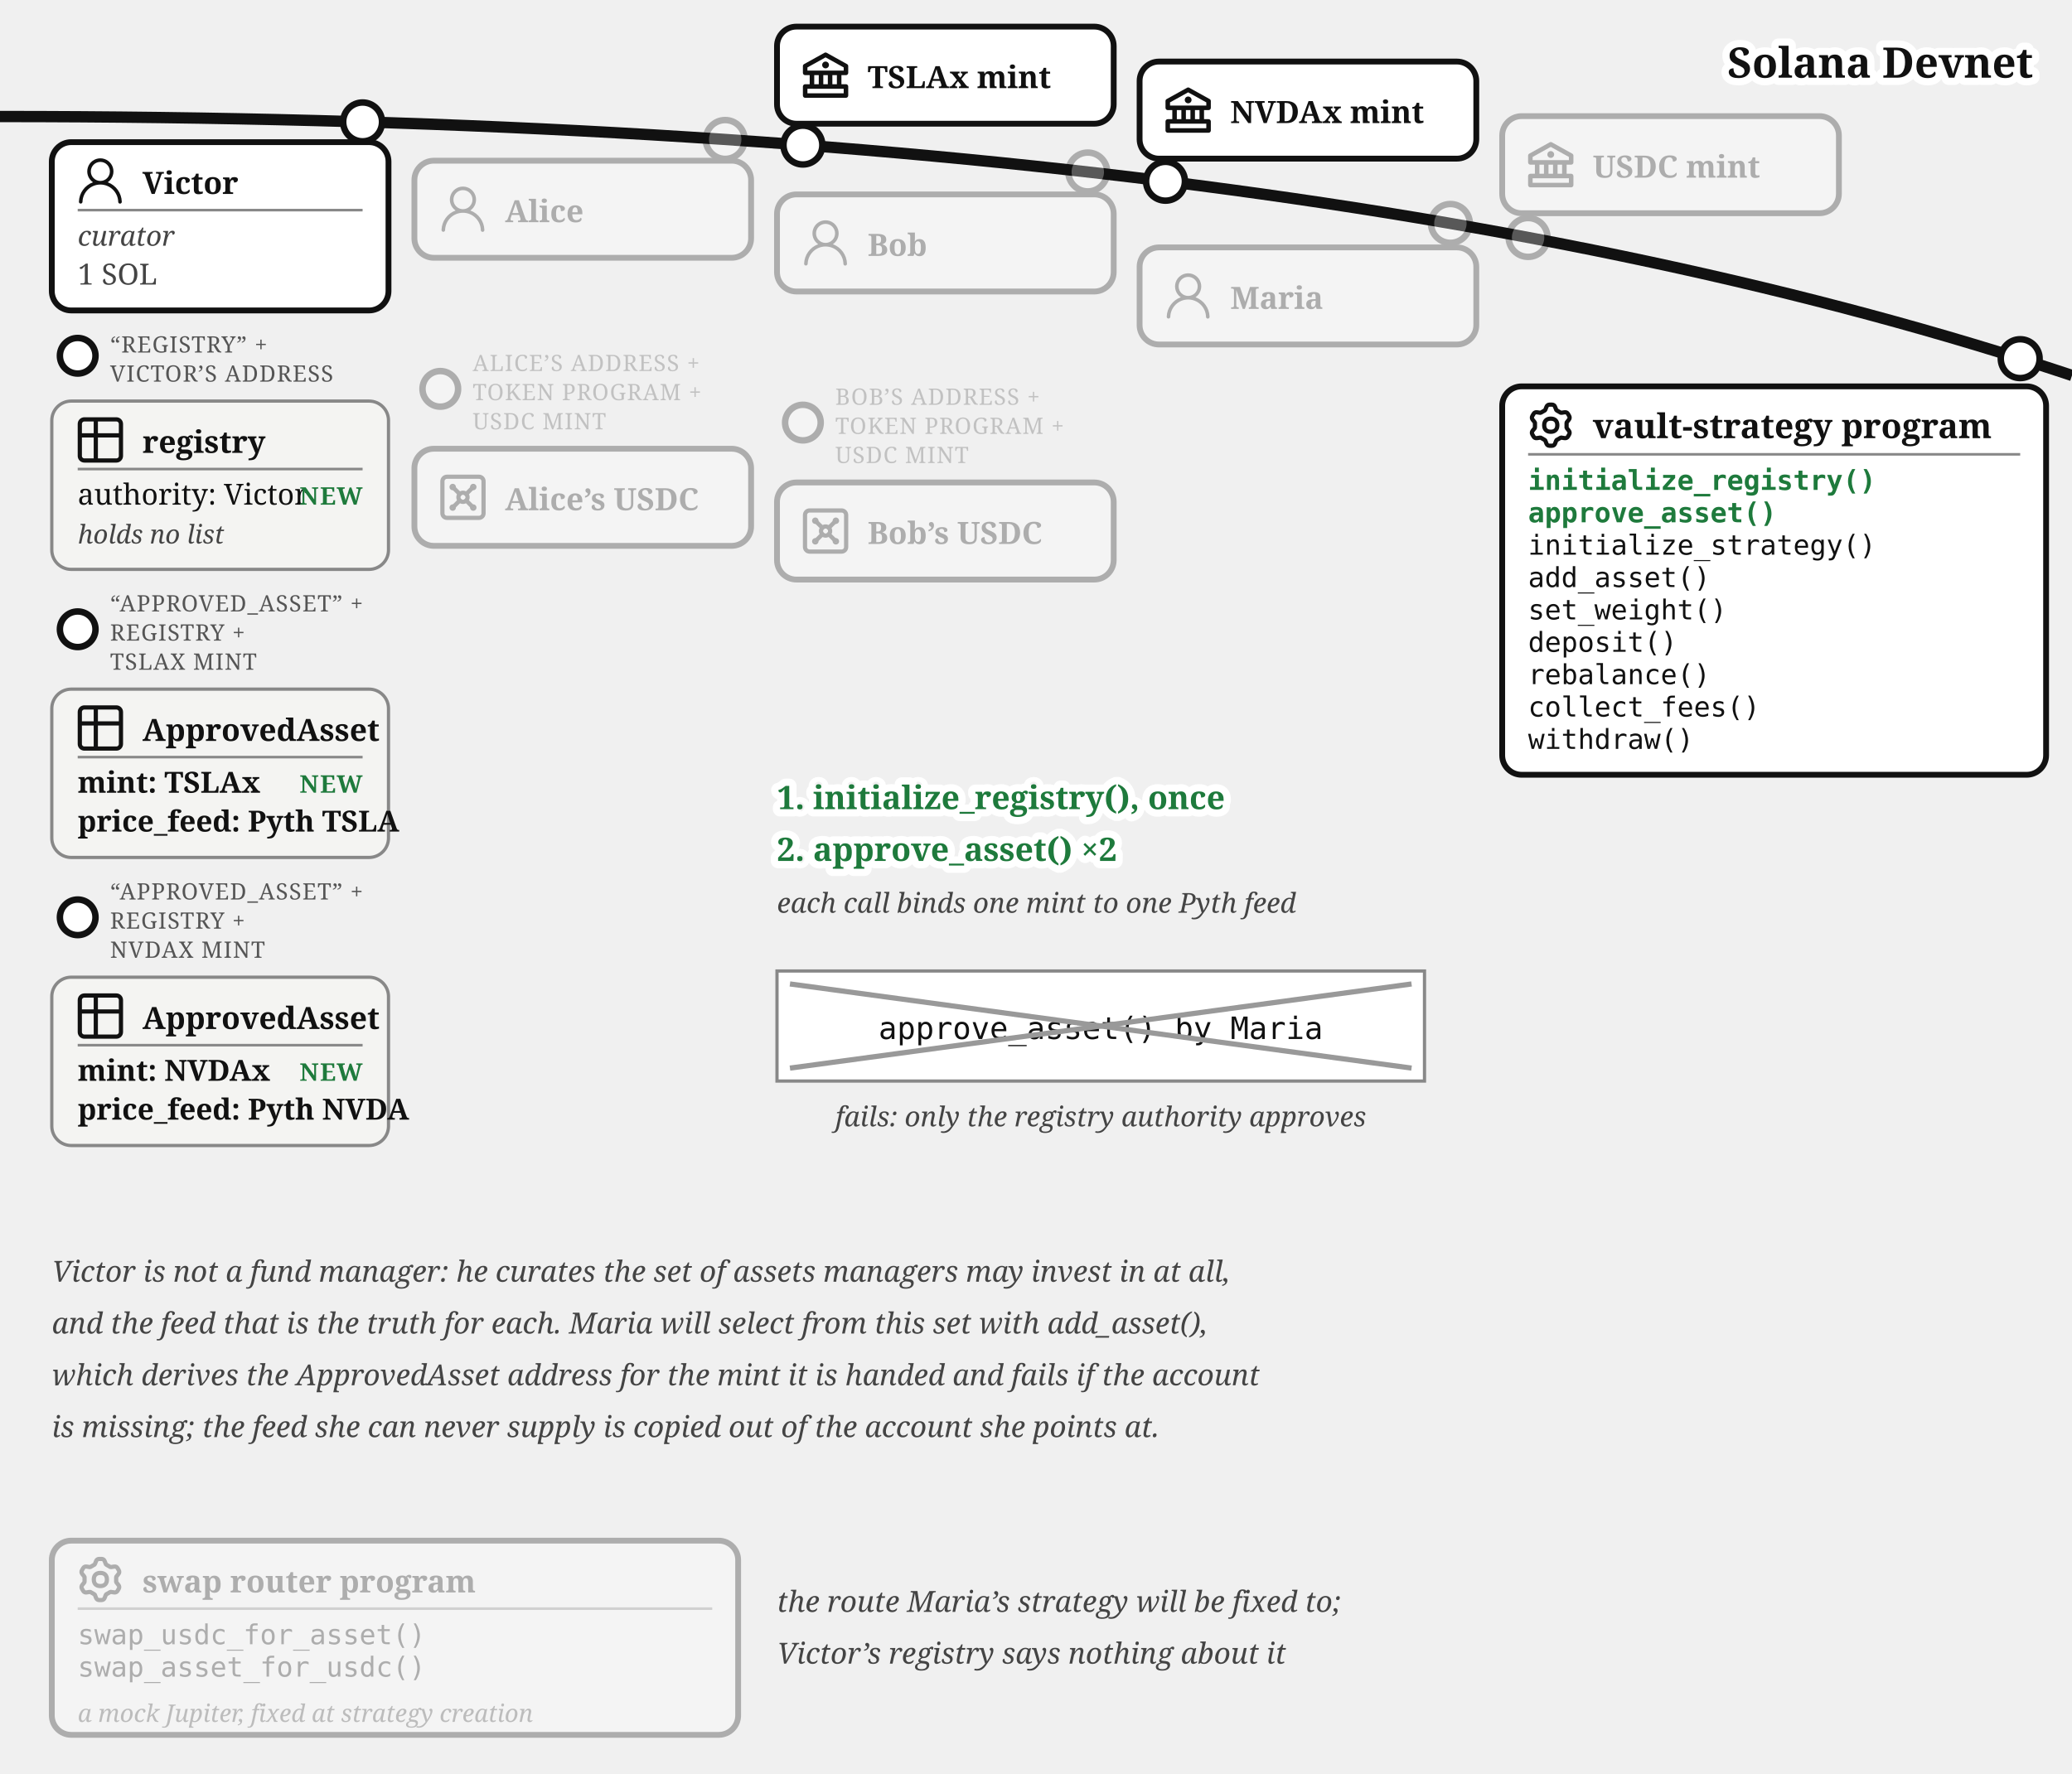
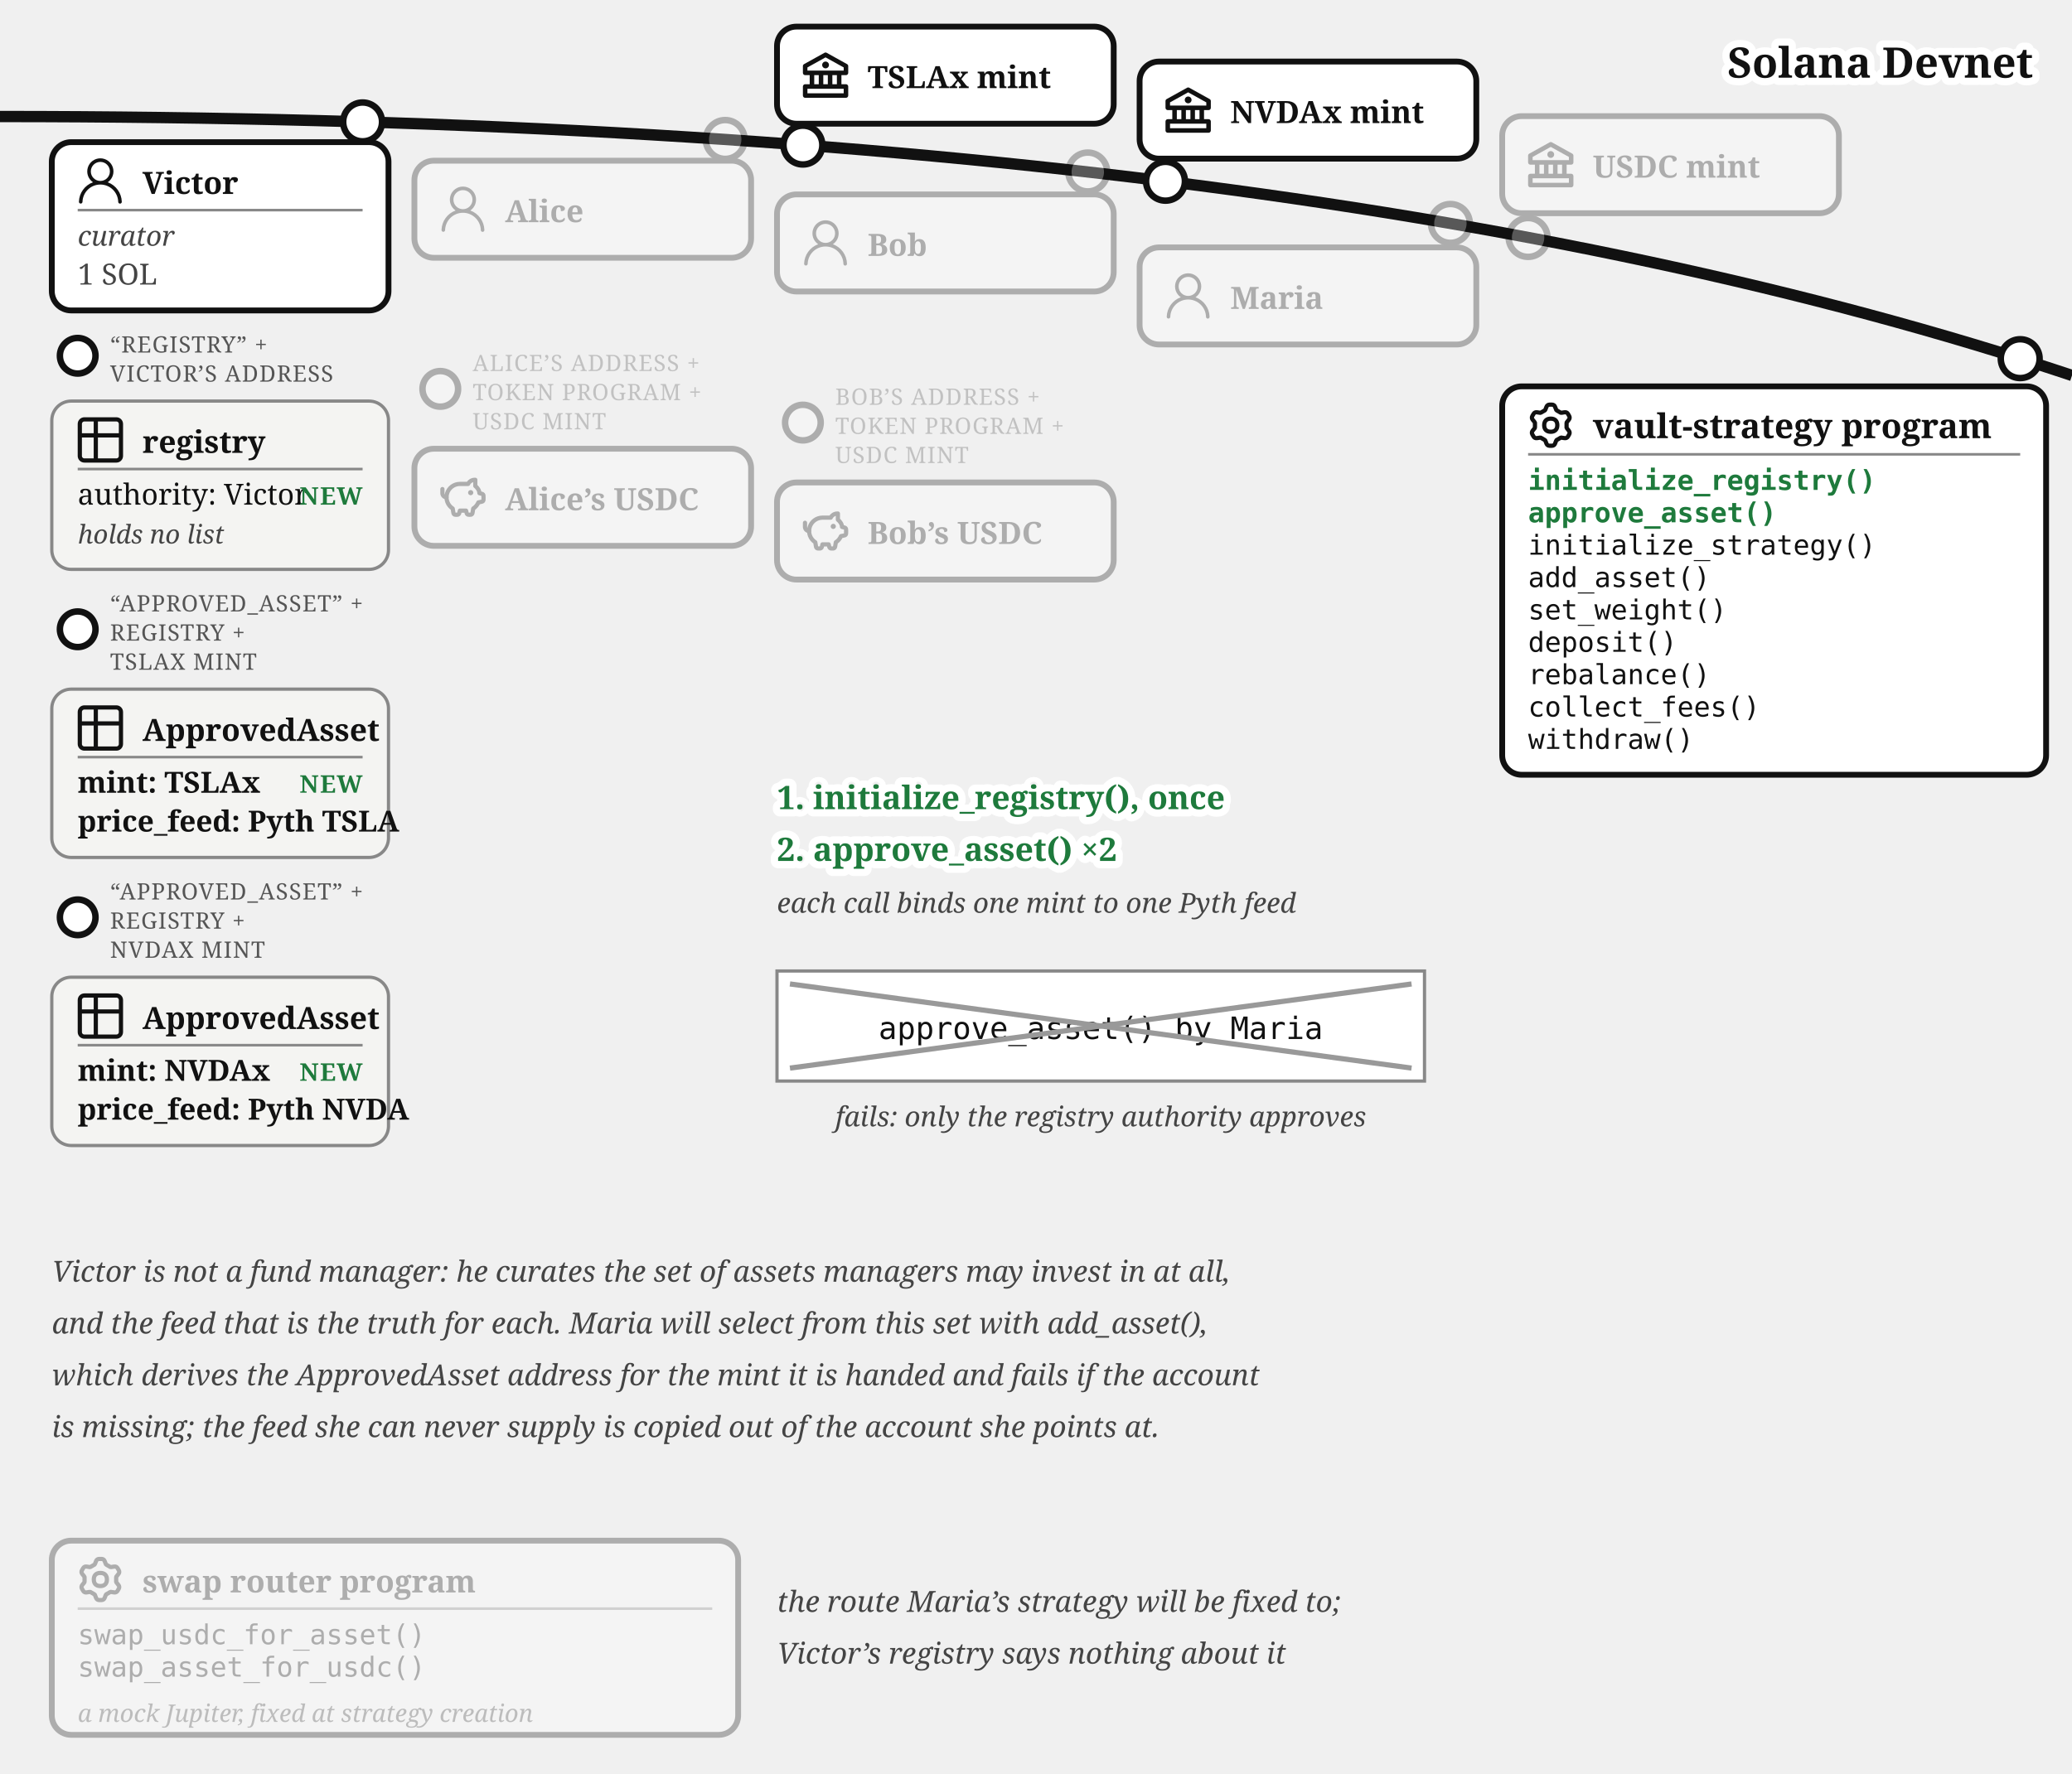
<svg xmlns="http://www.w3.org/2000/svg" viewBox="0 0 640 548" font-family="Georgia, serif" fill="#111">
  <path d="M 0,36 Q 400,36 640,116" fill="none" stroke="#111" stroke-width="3.5" />
  <text stroke="#fff" stroke-width="4.5" paint-order="stroke" stroke-linejoin="round" x="628" y="24" font-size="13" fill="#111" font-weight="bold" text-anchor="end">Solana Devnet</text>
  <g>
    <circle cx="248" cy="44.821" r="6" fill="#fff" stroke="#111" stroke-width="2" />
    <rect x="240" y="8.22" width="104" height="30" rx="6" fill="#fff" stroke="#111" stroke-width="1.8" />
    <g transform="translate(248,16.22)">
      <g transform="translate(-1.4,-1.401) scale(0.7)" fill="#111">
        <path d="m21.49 7.13l-9-5a.99.99 0 0 0-.97 0l-9.01 5C2.19 7.31 2 7.64 2 8v3c0 .55.45 1 1 1h2v4H3c-.55 0-1 .45-1 1v4c0 .55.45 1 1 1h18c.55 0 1-.45 1-1v-4c0-.55-.45-1-1-1h-2v-4h2c.55 0 1-.45 1-1V8a1 1 0 0 0-.51-.87M7 12h2v4H7zm6 0v4h-2v-4zm7 6v2H4v-2zm-3-2h-2v-4h2zm3-6H4V8.59l8-4.44l8 4.44z" />
        <path d="M12 6a1.5 1.5 0 1 0 0 3a1.5 1.5 0 1 0 0-3" />
      </g>
    </g>
    <text x="268" y="27.22" font-size="9.5" font-weight="bold">TSLAx mint</text>
  </g>
  <g>
    <circle cx="360" cy="56" r="6" fill="#fff" stroke="#111" stroke-width="2" />
    <rect x="352" y="19.015" width="104" height="30" rx="6" fill="#fff" stroke="#111" stroke-width="1.8" />
    <g transform="translate(360,27.02)">
      <g transform="translate(-1.4,-1.401) scale(0.7)" fill="#111">
        <path d="m21.49 7.13l-9-5a.99.99 0 0 0-.97 0l-9.01 5C2.19 7.31 2 7.64 2 8v3c0 .55.45 1 1 1h2v4H3c-.55 0-1 .45-1 1v4c0 .55.45 1 1 1h18c.55 0 1-.45 1-1v-4c0-.55-.45-1-1-1h-2v-4h2c.55 0 1-.45 1-1V8a1 1 0 0 0-.51-.87M7 12h2v4H7zm6 0v4h-2v-4zm7 6v2H4v-2zm-3-2h-2v-4h2zm3-6H4V8.59l8-4.44l8 4.44z" />
        <path d="M12 6a1.5 1.5 0 1 0 0 3a1.5 1.5 0 1 0 0-3" />
      </g>
    </g>
    <text x="380" y="38.02" font-size="9.5" font-weight="bold">NVDAx mint</text>
  </g>
  <g opacity="0.3">
    <circle cx="472" cy="73.364" r="6" fill="#fff" stroke="#111" stroke-width="2" />
    <rect x="464" y="35.88" width="104" height="30" rx="6" fill="#fff" stroke="#111" stroke-width="1.8" />
    <g transform="translate(472,43.88)">
      <g transform="translate(-1.4,-1.401) scale(0.7)" fill="#111">
        <path d="m21.49 7.13l-9-5a.99.99 0 0 0-.97 0l-9.01 5C2.19 7.31 2 7.64 2 8v3c0 .55.45 1 1 1h2v4H3c-.55 0-1 .45-1 1v4c0 .55.45 1 1 1h18c.55 0 1-.45 1-1v-4c0-.55-.45-1-1-1h-2v-4h2c.55 0 1-.45 1-1V8a1 1 0 0 0-.51-.87M7 12h2v4H7zm6 0v4h-2v-4zm7 6v2H4v-2zm-3-2h-2v-4h2zm3-6H4V8.59l8-4.44l8 4.44z" />
        <path d="M12 6a1.5 1.5 0 1 0 0 3a1.5 1.5 0 1 0 0-3" />
      </g>
    </g>
    <text x="492" y="54.88" font-size="9.5" font-weight="bold">USDC mint</text>
  </g>
  <g>
    <circle cx="112" cy="37.663" r="6" fill="#fff" stroke="#111" stroke-width="2" />
    <rect x="16" y="43.917" width="104" height="52" rx="6" fill="#fff" stroke="#111" stroke-width="1.8" />
    <g transform="translate(24,48.9168)">
      <g transform="translate(-1.835,-1.841) scale(0.736)" fill="#111">
        <path d="M12 2.5a5.5 5.5 0 0 1 3.096 10.047a9.005 9.005 0 0 1 5.9 8.181a.75.75 0 1 1-1.499.044a7.5 7.5 0 0 0-14.993 0a.75.75 0 0 1-1.5-.045a9.005 9.005 0 0 1 5.9-8.18A5.5 5.5 0 0 1 12 2.5M8 8a4 4 0 1 0 8 0a4 4 0 0 0-8 0" />
      </g>
    </g>
    <text x="44" y="59.917" font-size="9.5" font-weight="bold">Victor</text>
    <line x1="24" y1="64.917" x2="112" y2="64.917" stroke="#888" stroke-width="0.8" />
    <text x="24" y="75.917" font-size="8.5" font-style="italic" fill="#444">curator</text>
    <text x="24" y="87.917" font-size="9" fill="#444">1 SOL</text>
  </g>
  <g>
    <circle cx="24" cy="109.917" r="5.5" fill="#fff" stroke="#111" stroke-width="2" />
    <text x="34" y="108.917" font-size="7" letter-spacing="0.3" fill="#555">“REGISTRY” +</text>
    <text x="34" y="117.917" font-size="7" letter-spacing="0.3" fill="#555">VICTOR’S ADDRESS</text>
    <rect x="16" y="123.917" width="104" height="52" rx="6" fill="#f4f4f2" stroke="#888" />
    <g transform="translate(24,128.917)">
      <g transform="translate(-1.467,-1.467) scale(0.706)" fill="none" stroke="#111" stroke-linecap="round" stroke-linejoin="round" stroke-width="1.843">
        <path d="M3 5a2 2 0 0 1 2-2h14a2 2 0 0 1 2 2v14a2 2 0 0 1-2 2H5a2 2 0 0 1-2-2zm0 5h18M10 3v18" />
      </g>
    </g>
    <text x="44" y="139.917" font-size="9.5" font-weight="bold">registry</text>
    <line x1="24" y1="144.917" x2="112" y2="144.917" stroke="#888" stroke-width="0.8" />
    <text x="24" y="155.917" font-size="9">authority: Victor</text>
    <text x="24" y="167.917" font-size="8" font-style="italic" fill="#444">holds no list</text>
    <text x="112" y="155.917" font-size="7.5" letter-spacing="0.4" font-weight="bold" fill="#1e7a3c" text-anchor="end">NEW</text>
  </g>
  <g>
    <circle cx="24" cy="194.417" r="5.5" fill="#fff" stroke="#111" stroke-width="2" />
    <text x="34" y="188.917" font-size="7" letter-spacing="0.3" fill="#555">“APPROVED_ASSET” +</text>
    <text x="34" y="197.917" font-size="7" letter-spacing="0.3" fill="#555">REGISTRY +</text>
    <text x="34" y="206.917" font-size="7" letter-spacing="0.3" fill="#555">TSLAX MINT</text>
    <rect x="16" y="212.917" width="104" height="52" rx="6" fill="#f4f4f2" stroke="#888" />
    <g transform="translate(24,217.917)">
      <g transform="translate(-1.467,-1.467) scale(0.706)" fill="none" stroke="#111" stroke-linecap="round" stroke-linejoin="round" stroke-width="1.843">
        <path d="M3 5a2 2 0 0 1 2-2h14a2 2 0 0 1 2 2v14a2 2 0 0 1-2 2H5a2 2 0 0 1-2-2zm0 5h18M10 3v18" />
      </g>
    </g>
    <text x="44" y="228.917" font-size="9.5" font-weight="bold">ApprovedAsset</text>
    <line x1="24" y1="233.917" x2="112" y2="233.917" stroke="#888" stroke-width="0.8" />
    <text x="24" y="244.917" font-size="9" font-weight="bold">mint: TSLAx</text>
    <text x="24" y="256.917" font-size="9" font-weight="bold">price_feed: Pyth TSLA</text>
    <text x="112" y="244.917" font-size="7.5" letter-spacing="0.4" font-weight="bold" fill="#1e7a3c" text-anchor="end">NEW</text>
  </g>
  <g>
    <circle cx="24" cy="283.417" r="5.5" fill="#fff" stroke="#111" stroke-width="2" />
    <text x="34" y="277.917" font-size="7" letter-spacing="0.3" fill="#555">“APPROVED_ASSET” +</text>
    <text x="34" y="286.917" font-size="7" letter-spacing="0.3" fill="#555">REGISTRY +</text>
    <text x="34" y="295.917" font-size="7" letter-spacing="0.3" fill="#555">NVDAX MINT</text>
    <rect x="16" y="301.917" width="104" height="52" rx="6" fill="#f4f4f2" stroke="#888" />
    <g transform="translate(24,306.917)">
      <g transform="translate(-1.467,-1.467) scale(0.706)" fill="none" stroke="#111" stroke-linecap="round" stroke-linejoin="round" stroke-width="1.843">
        <path d="M3 5a2 2 0 0 1 2-2h14a2 2 0 0 1 2 2v14a2 2 0 0 1-2 2H5a2 2 0 0 1-2-2zm0 5h18M10 3v18" />
      </g>
    </g>
    <text x="44" y="317.917" font-size="9.5" font-weight="bold">ApprovedAsset</text>
    <line x1="24" y1="322.917" x2="112" y2="322.917" stroke="#888" stroke-width="0.8" />
    <text x="24" y="333.917" font-size="9" font-weight="bold">mint: NVDAx</text>
    <text x="24" y="345.917" font-size="9" font-weight="bold">price_feed: Pyth NVDA</text>
    <text x="112" y="333.917" font-size="7.5" letter-spacing="0.4" font-weight="bold" fill="#1e7a3c" text-anchor="end">NEW</text>
  </g>
  <g opacity="0.3">
    <circle cx="224" cy="43.091" r="6" fill="#fff" stroke="#111" stroke-width="2" />
    <rect x="128" y="49.644" width="104" height="30" rx="6" fill="#fff" stroke="#111" stroke-width="1.8" />
    <g transform="translate(136,57.64)">
      <g transform="translate(-1.835,-1.841) scale(0.736)" fill="#111">
        <path d="M12 2.5a5.5 5.5 0 0 1 3.096 10.047a9.005 9.005 0 0 1 5.9 8.181a.75.75 0 1 1-1.499.044a7.5 7.5 0 0 0-14.993 0a.75.75 0 0 1-1.5-.045a9.005 9.005 0 0 1 5.9-8.18A5.5 5.5 0 0 1 12 2.5M8 8a4 4 0 1 0 8 0a4 4 0 0 0-8 0" />
      </g>
    </g>
    <text x="156" y="68.64" font-size="9.5" font-weight="bold">Alice</text>
  </g>
  <g opacity="0.3">
    <circle cx="136" cy="120.144" r="5.5" fill="#fff" stroke="#111" stroke-width="2" />
    <text x="146" y="114.644" font-size="7" letter-spacing="0.3" fill="#555">ALICE’S ADDRESS +</text>
    <text x="146" y="123.644" font-size="7" letter-spacing="0.3" fill="#555">TOKEN PROGRAM +</text>
    <text x="146" y="132.644" font-size="7" letter-spacing="0.3" fill="#555">USDC MINT</text>
    <rect x="128" y="138.644" width="104" height="30" rx="6" fill="#fff" stroke="#111" stroke-width="1.8" />
    <g transform="translate(136,146.64)">
-       <g transform="translate(-1.467,-1.467) scale(0.706)" fill="none" stroke="#111" stroke-linecap="round" stroke-linejoin="round" stroke-width="1.843">
-         <path d="M5 3h14a2 2 0 0 1 2 2v14a2 2 0 0 1-2 2H5a2 2 0 0 1-2-2V5a2 2 0 0 1 2-2z" />
-         <circle cx="7.5" cy="7.5" r=".5" fill="#111" />
-         <path d="m7.9 7.9l2.7 2.7" />
-         <circle cx="16.5" cy="7.5" r=".5" fill="#111" />
-         <path d="m13.4 10.6l2.7-2.7" />
-         <circle cx="7.5" cy="16.5" r=".5" fill="#111" />
-         <path d="m7.9 16.1l2.7-2.7" />
-         <circle cx="16.5" cy="16.5" r=".5" fill="#111" />
-         <path d="m13.4 13.4l2.7 2.7" />
-         <circle cx="12" cy="12" r="2" />
+       <g transform="translate(-0.62,-0.62) scale(0.635)" fill="none" stroke="#111" stroke-linecap="round" stroke-linejoin="round" stroke-width="2.047">
+         <path d="M14.5 5.5h-4A6.5 6.5 0 0 0 7 17.478l.288 1.738c.07.423.105.635.202.798a1 1 0 0 0 .49.416c.178.07.392.07.822.07c.397 0 .596 0 .764-.062a1 1 0 0 0 .479-.374c.1-.148.15-.34.246-.727l.209-.837h3l.21.837c.096.386.144.58.245.727a1 1 0 0 0 .479.374c.168.062.367.062.764.062c.43 0 .644 0 .821-.07a1 1 0 0 0 .49-.416c.098-.163.133-.375.203-.798L17 17.478a6.5 6.5 0 0 0 2.502-2.978l.89-.178c.77-.154 1.155-.231 1.381-.508c.227-.276.227-.669.227-1.453v-.3c0-.75 0-1.124-.212-1.396c-.212-.27-.575-.362-1.303-.544L20 10c0-1.5-1.167-2.833-2-3.5v-3h-.264c-1.37 0-2.623.774-3.236 2" />
+         <path d="M15.875 9.75h-.125m.25 0a.25.25 0 1 1-.5 0a.25.25 0 0 1 .5 0M2 8v2a2 2 0 0 0 2 2" />
      </g>
    </g>
    <text x="156" y="157.64" font-size="9.5" font-weight="bold">Alice’s USDC</text>
  </g>
  <g opacity="0.3">
    <circle cx="336" cy="53.138" r="6" fill="#fff" stroke="#111" stroke-width="2" />
    <rect x="240" y="60.062" width="104" height="30" rx="6" fill="#fff" stroke="#111" stroke-width="1.8" />
    <g transform="translate(248,68.06)">
      <g transform="translate(-1.835,-1.841) scale(0.736)" fill="#111">
        <path d="M12 2.5a5.5 5.5 0 0 1 3.096 10.047a9.005 9.005 0 0 1 5.9 8.181a.75.75 0 1 1-1.499.044a7.5 7.5 0 0 0-14.993 0a.75.75 0 0 1-1.5-.045a9.005 9.005 0 0 1 5.9-8.18A5.5 5.5 0 0 1 12 2.5M8 8a4 4 0 1 0 8 0a4 4 0 0 0-8 0" />
      </g>
    </g>
    <text x="268" y="79.06" font-size="9.5" font-weight="bold">Bob</text>
  </g>
  <g opacity="0.3">
    <circle cx="248" cy="130.562" r="5.5" fill="#fff" stroke="#111" stroke-width="2" />
    <text x="258" y="125.062" font-size="7" letter-spacing="0.3" fill="#555">BOB’S ADDRESS +</text>
    <text x="258" y="134.062" font-size="7" letter-spacing="0.3" fill="#555">TOKEN PROGRAM +</text>
    <text x="258" y="143.062" font-size="7" letter-spacing="0.3" fill="#555">USDC MINT</text>
    <rect x="240" y="149.062" width="104" height="30" rx="6" fill="#fff" stroke="#111" stroke-width="1.8" />
    <g transform="translate(248,157.06)">
-       <g transform="translate(-1.467,-1.467) scale(0.706)" fill="none" stroke="#111" stroke-linecap="round" stroke-linejoin="round" stroke-width="1.843">
-         <path d="M5 3h14a2 2 0 0 1 2 2v14a2 2 0 0 1-2 2H5a2 2 0 0 1-2-2V5a2 2 0 0 1 2-2z" />
-         <circle cx="7.5" cy="7.5" r=".5" fill="#111" />
-         <path d="m7.9 7.9l2.7 2.7" />
-         <circle cx="16.5" cy="7.5" r=".5" fill="#111" />
-         <path d="m13.4 10.6l2.7-2.7" />
-         <circle cx="7.5" cy="16.5" r=".5" fill="#111" />
-         <path d="m7.9 16.1l2.7-2.7" />
-         <circle cx="16.5" cy="16.5" r=".5" fill="#111" />
-         <path d="m13.4 13.4l2.7 2.7" />
-         <circle cx="12" cy="12" r="2" />
+       <g transform="translate(-0.62,-0.62) scale(0.635)" fill="none" stroke="#111" stroke-linecap="round" stroke-linejoin="round" stroke-width="2.047">
+         <path d="M14.5 5.5h-4A6.5 6.5 0 0 0 7 17.478l.288 1.738c.07.423.105.635.202.798a1 1 0 0 0 .49.416c.178.07.392.07.822.07c.397 0 .596 0 .764-.062a1 1 0 0 0 .479-.374c.1-.148.15-.34.246-.727l.209-.837h3l.21.837c.096.386.144.58.245.727a1 1 0 0 0 .479.374c.168.062.367.062.764.062c.43 0 .644 0 .821-.07a1 1 0 0 0 .49-.416c.098-.163.133-.375.203-.798L17 17.478a6.5 6.5 0 0 0 2.502-2.978l.89-.178c.77-.154 1.155-.231 1.381-.508c.227-.276.227-.669.227-1.453v-.3c0-.75 0-1.124-.212-1.396c-.212-.27-.575-.362-1.303-.544L20 10c0-1.5-1.167-2.833-2-3.5v-3h-.264c-1.37 0-2.623.774-3.236 2" />
+         <path d="M15.875 9.75h-.125m.25 0a.25.25 0 1 1-.5 0a.25.25 0 0 1 .5 0M2 8v2a2 2 0 0 0 2 2" />
      </g>
    </g>
    <text x="268" y="168.06" font-size="9.5" font-weight="bold">Bob’s USDC</text>
  </g>
  <g opacity="0.3">
    <circle cx="448" cy="69.033" r="6" fill="#fff" stroke="#111" stroke-width="2" />
    <rect x="352" y="76.436" width="104" height="30" rx="6" fill="#fff" stroke="#111" stroke-width="1.8" />
    <g transform="translate(360,84.44)">
      <g transform="translate(-1.835,-1.841) scale(0.736)" fill="#111">
        <path d="M12 2.5a5.5 5.5 0 0 1 3.096 10.047a9.005 9.005 0 0 1 5.9 8.181a.75.75 0 1 1-1.499.044a7.5 7.5 0 0 0-14.993 0a.75.75 0 0 1-1.5-.045a9.005 9.005 0 0 1 5.9-8.18A5.5 5.5 0 0 1 12 2.5M8 8a4 4 0 1 0 8 0a4 4 0 0 0-8 0" />
      </g>
    </g>
    <text x="380" y="95.44" font-size="9.5" font-weight="bold">Maria</text>
  </g>
  <g>
    <circle cx="624" cy="110.812" r="6" fill="#fff" stroke="#111" stroke-width="2" />
    <rect x="464" y="119.37" width="168" height="120" rx="6" fill="#fff" stroke="#111" stroke-width="1.8" />
    <g transform="translate(472,124.37)">
      <g transform="translate(-0.113,-0.112) scale(1.016)" fill="none" stroke="#111" stroke-linecap="round" stroke-linejoin="round" stroke-width="1.28">
        <path d="M11.808 7.727c0 .05.017.1.048.14l.667.84a.96.96 0 0 1 .082 1.08l-.392.676a.96.96 0 0 1-.975.47l-1.063-.16a.23.23 0 0 0-.145.027l-1.26.727a.23.23 0 0 0-.096.112l-.392 1a.96.96 0 0 1-.893.611h-.782a.96.96 0 0 1-.893-.61l-.392-1a.23.23 0 0 0-.096-.113L3.967 10.8a.23.23 0 0 0-.145-.028l-1.063.162a.96.96 0 0 1-.976-.47l-.39-.677a.96.96 0 0 1 .08-1.08l.67-.84a.22.22 0 0 0 .05-.14V6.273c0-.05-.018-.1-.05-.14l-.67-.84a.96.96 0 0 1-.08-1.08l.39-.676a.96.96 0 0 1 .976-.47l1.06.16a.23.23 0 0 0 .145-.027l1.262-.73a.23.23 0 0 0 .096-.113l.394-.996A.96.96 0 0 1 6.61.75h.784a.96.96 0 0 1 .893.61l.392.997q.028.075.096.116l1.26.727a.23.23 0 0 0 .145.028l1.062-.162a.96.96 0 0 1 .976.47l.391.677a.96.96 0 0 1-.081 1.08l-.67.84a.22.22 0 0 0-.049.14v1.454Z" />
        <path d="M7 8.996c1.277 0 1.996-.719 1.996-1.996S8.277 5.004 7 5.004S5.004 5.723 5.004 7S5.723 8.996 7 8.996" />
      </g>
    </g>
    <text x="492" y="135.37" font-size="10.5" font-weight="bold">vault-strategy program</text>
    <line x1="472" y1="140.37" x2="624" y2="140.37" stroke="#888" stroke-width="0.8" />
    <text x="472" y="151.37" font-size="8.5" font-family="Menlo, monospace" font-weight="bold" fill="#1e7a3c">initialize_registry()</text>
    <text x="472" y="161.37" font-size="8.5" font-family="Menlo, monospace" font-weight="bold" fill="#1e7a3c">approve_asset()</text>
    <text x="472" y="171.37" font-size="8.5" font-family="Menlo, monospace">initialize_strategy()</text>
    <text x="472" y="181.37" font-size="8.5" font-family="Menlo, monospace">add_asset()</text>
    <text x="472" y="191.37" font-size="8.5" font-family="Menlo, monospace">set_weight()</text>
    <text x="472" y="201.37" font-size="8.5" font-family="Menlo, monospace">deposit()</text>
    <text x="472" y="211.37" font-size="8.5" font-family="Menlo, monospace">rebalance()</text>
    <text x="472" y="221.37" font-size="8.5" font-family="Menlo, monospace">collect_fees()</text>
    <text x="472" y="231.37" font-size="8.5" font-family="Menlo, monospace">withdraw()</text>
  </g>
  <rect x="240" y="300" width="200" height="34" fill="#fff" stroke="#888" />
  <text x="340" y="321" font-size="9.5" text-anchor="middle" font-family="Menlo, monospace">approve_asset() by Maria</text>
  <line x1="244" y1="304" x2="436" y2="330" stroke="#999" stroke-width="1.6" />
  <line x1="244" y1="330" x2="436" y2="304" stroke="#999" stroke-width="1.6" />
  <text x="340" y="348" font-size="8.5" fill="#444" font-style="italic" text-anchor="middle">fails: only the registry authority approves</text>
  <text stroke="#fff" stroke-width="4.5" paint-order="stroke" stroke-linejoin="round" x="240" y="250" font-size="10" fill="#1e7a3c" font-weight="bold" text-anchor="start">1. initialize_registry(), once</text>
  <text stroke="#fff" stroke-width="4.5" paint-order="stroke" stroke-linejoin="round" x="240" y="266" font-size="10" fill="#1e7a3c" font-weight="bold" text-anchor="start">2. approve_asset() ×2</text>
  <text x="240" y="282" font-size="8.5" fill="#444" font-style="italic" text-anchor="start">each call binds one mint to one Pyth feed</text>
  <text x="16" y="396" font-size="9" fill="#444" font-style="italic" text-anchor="start">Victor is not a fund manager: he curates the set of assets managers may invest in at all,</text>
  <text x="16" y="412" font-size="9" fill="#444" font-style="italic" text-anchor="start">and the feed that is the truth for each. Maria will select from this set with add_asset(),</text>
  <text x="16" y="428" font-size="9" fill="#444" font-style="italic" text-anchor="start">which derives the ApprovedAsset address for the mint it is handed and fails if the account</text>
  <text x="16" y="444" font-size="9" fill="#444" font-style="italic" text-anchor="start">is missing; the feed she can never supply is copied out of the account she points at.</text>
  <g opacity="0.3">
    <rect x="16" y="476" width="212" height="60" rx="6" fill="#fff" stroke="#111" stroke-width="1.8" />
    <g transform="translate(24,481)">
      <g transform="translate(-0.113,-0.112) scale(1.016)" fill="none" stroke="#111" stroke-linecap="round" stroke-linejoin="round" stroke-width="1.28">
        <path d="M11.808 7.727c0 .05.017.1.048.14l.667.84a.96.96 0 0 1 .082 1.08l-.392.676a.96.96 0 0 1-.975.47l-1.063-.16a.23.23 0 0 0-.145.027l-1.26.727a.23.23 0 0 0-.096.112l-.392 1a.96.96 0 0 1-.893.611h-.782a.96.96 0 0 1-.893-.61l-.392-1a.23.23 0 0 0-.096-.113L3.967 10.8a.23.23 0 0 0-.145-.028l-1.063.162a.96.96 0 0 1-.976-.47l-.39-.677a.96.96 0 0 1 .08-1.08l.67-.84a.22.22 0 0 0 .05-.14V6.273c0-.05-.018-.1-.05-.14l-.67-.84a.96.96 0 0 1-.08-1.08l.39-.676a.96.96 0 0 1 .976-.47l1.06.16a.23.23 0 0 0 .145-.027l1.262-.73a.23.23 0 0 0 .096-.113l.394-.996A.96.96 0 0 1 6.61.75h.784a.96.96 0 0 1 .893.61l.392.997q.028.075.096.116l1.26.727a.23.23 0 0 0 .145.028l1.062-.162a.96.96 0 0 1 .976.47l.391.677a.96.96 0 0 1-.081 1.08l-.67.84a.22.22 0 0 0-.049.14v1.454Z" />
        <path d="M7 8.996c1.277 0 1.996-.719 1.996-1.996S8.277 5.004 7 5.004S5.004 5.723 5.004 7S5.723 8.996 7 8.996" />
      </g>
    </g>
    <text x="44" y="492" font-size="9.5" font-weight="bold">swap router program</text>
    <line x1="24" y1="497" x2="220" y2="497" stroke="#888" stroke-width="0.8" />
    <text x="24" y="508" font-size="8.5" font-family="Menlo, monospace">swap_usdc_for_asset()</text>
    <text x="24" y="518" font-size="8.5" font-family="Menlo, monospace">swap_asset_for_usdc()</text>
    <text x="24" y="532" font-size="7.5" font-style="italic" fill="#444">a mock Jupiter, fixed at strategy creation</text>
  </g>
  <text x="240" y="498" font-size="9" fill="#444" font-style="italic" text-anchor="start">the route Maria’s strategy will be fixed to;</text>
  <text x="240" y="514" font-size="9" fill="#444" font-style="italic" text-anchor="start">Victor’s registry says nothing about it</text>
</svg>
